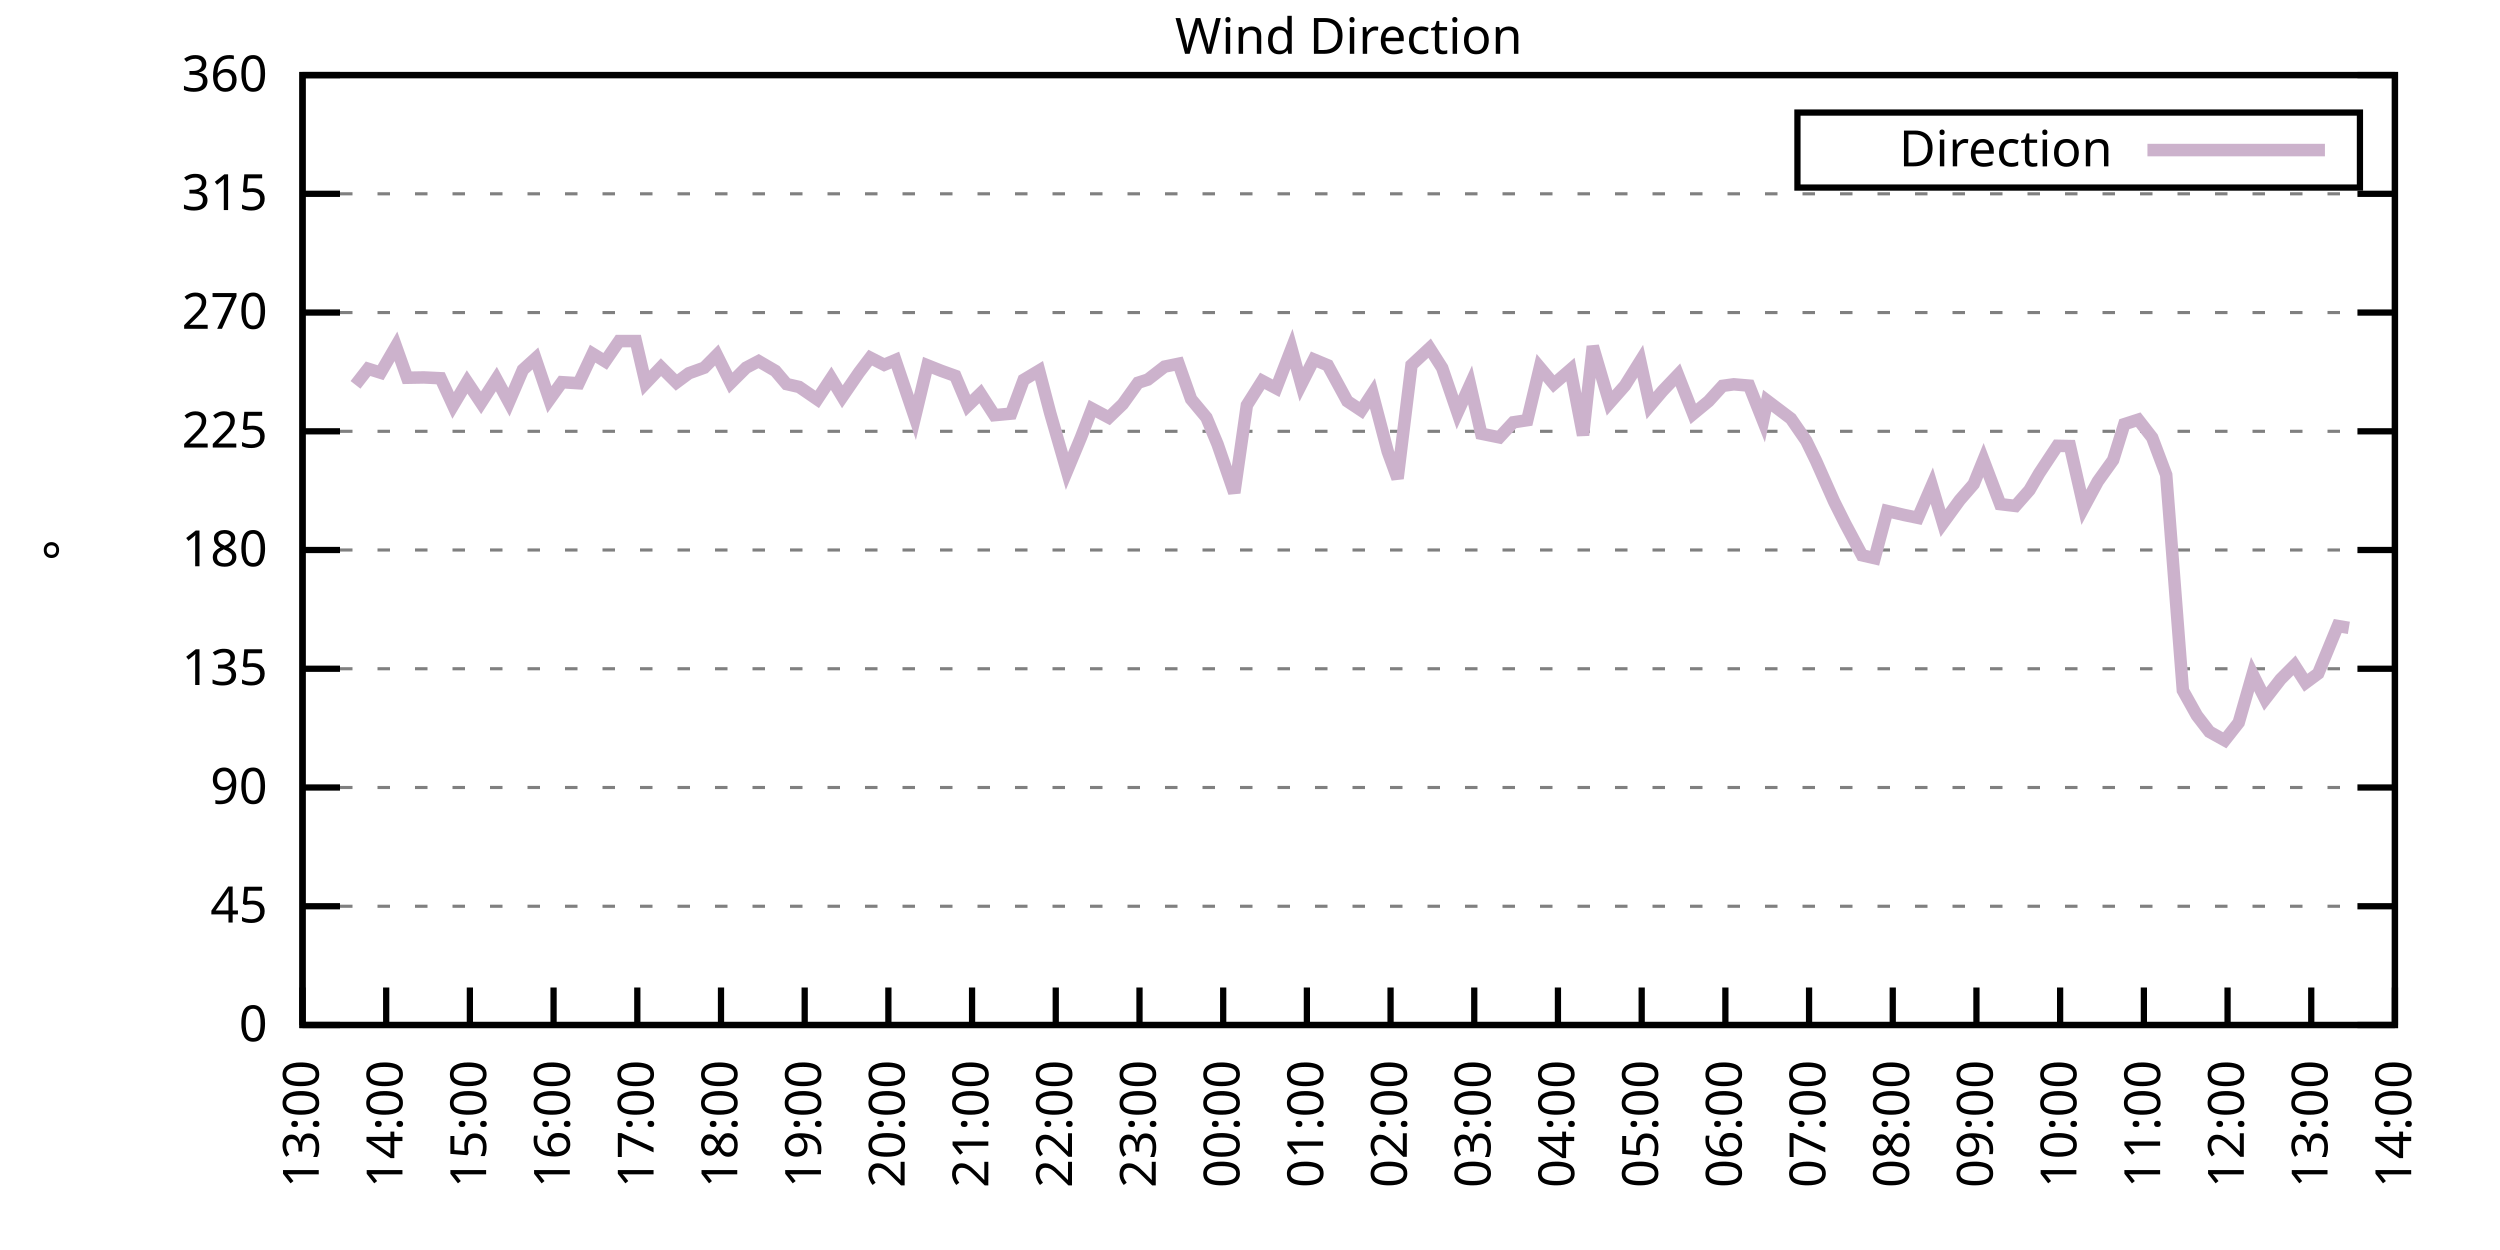
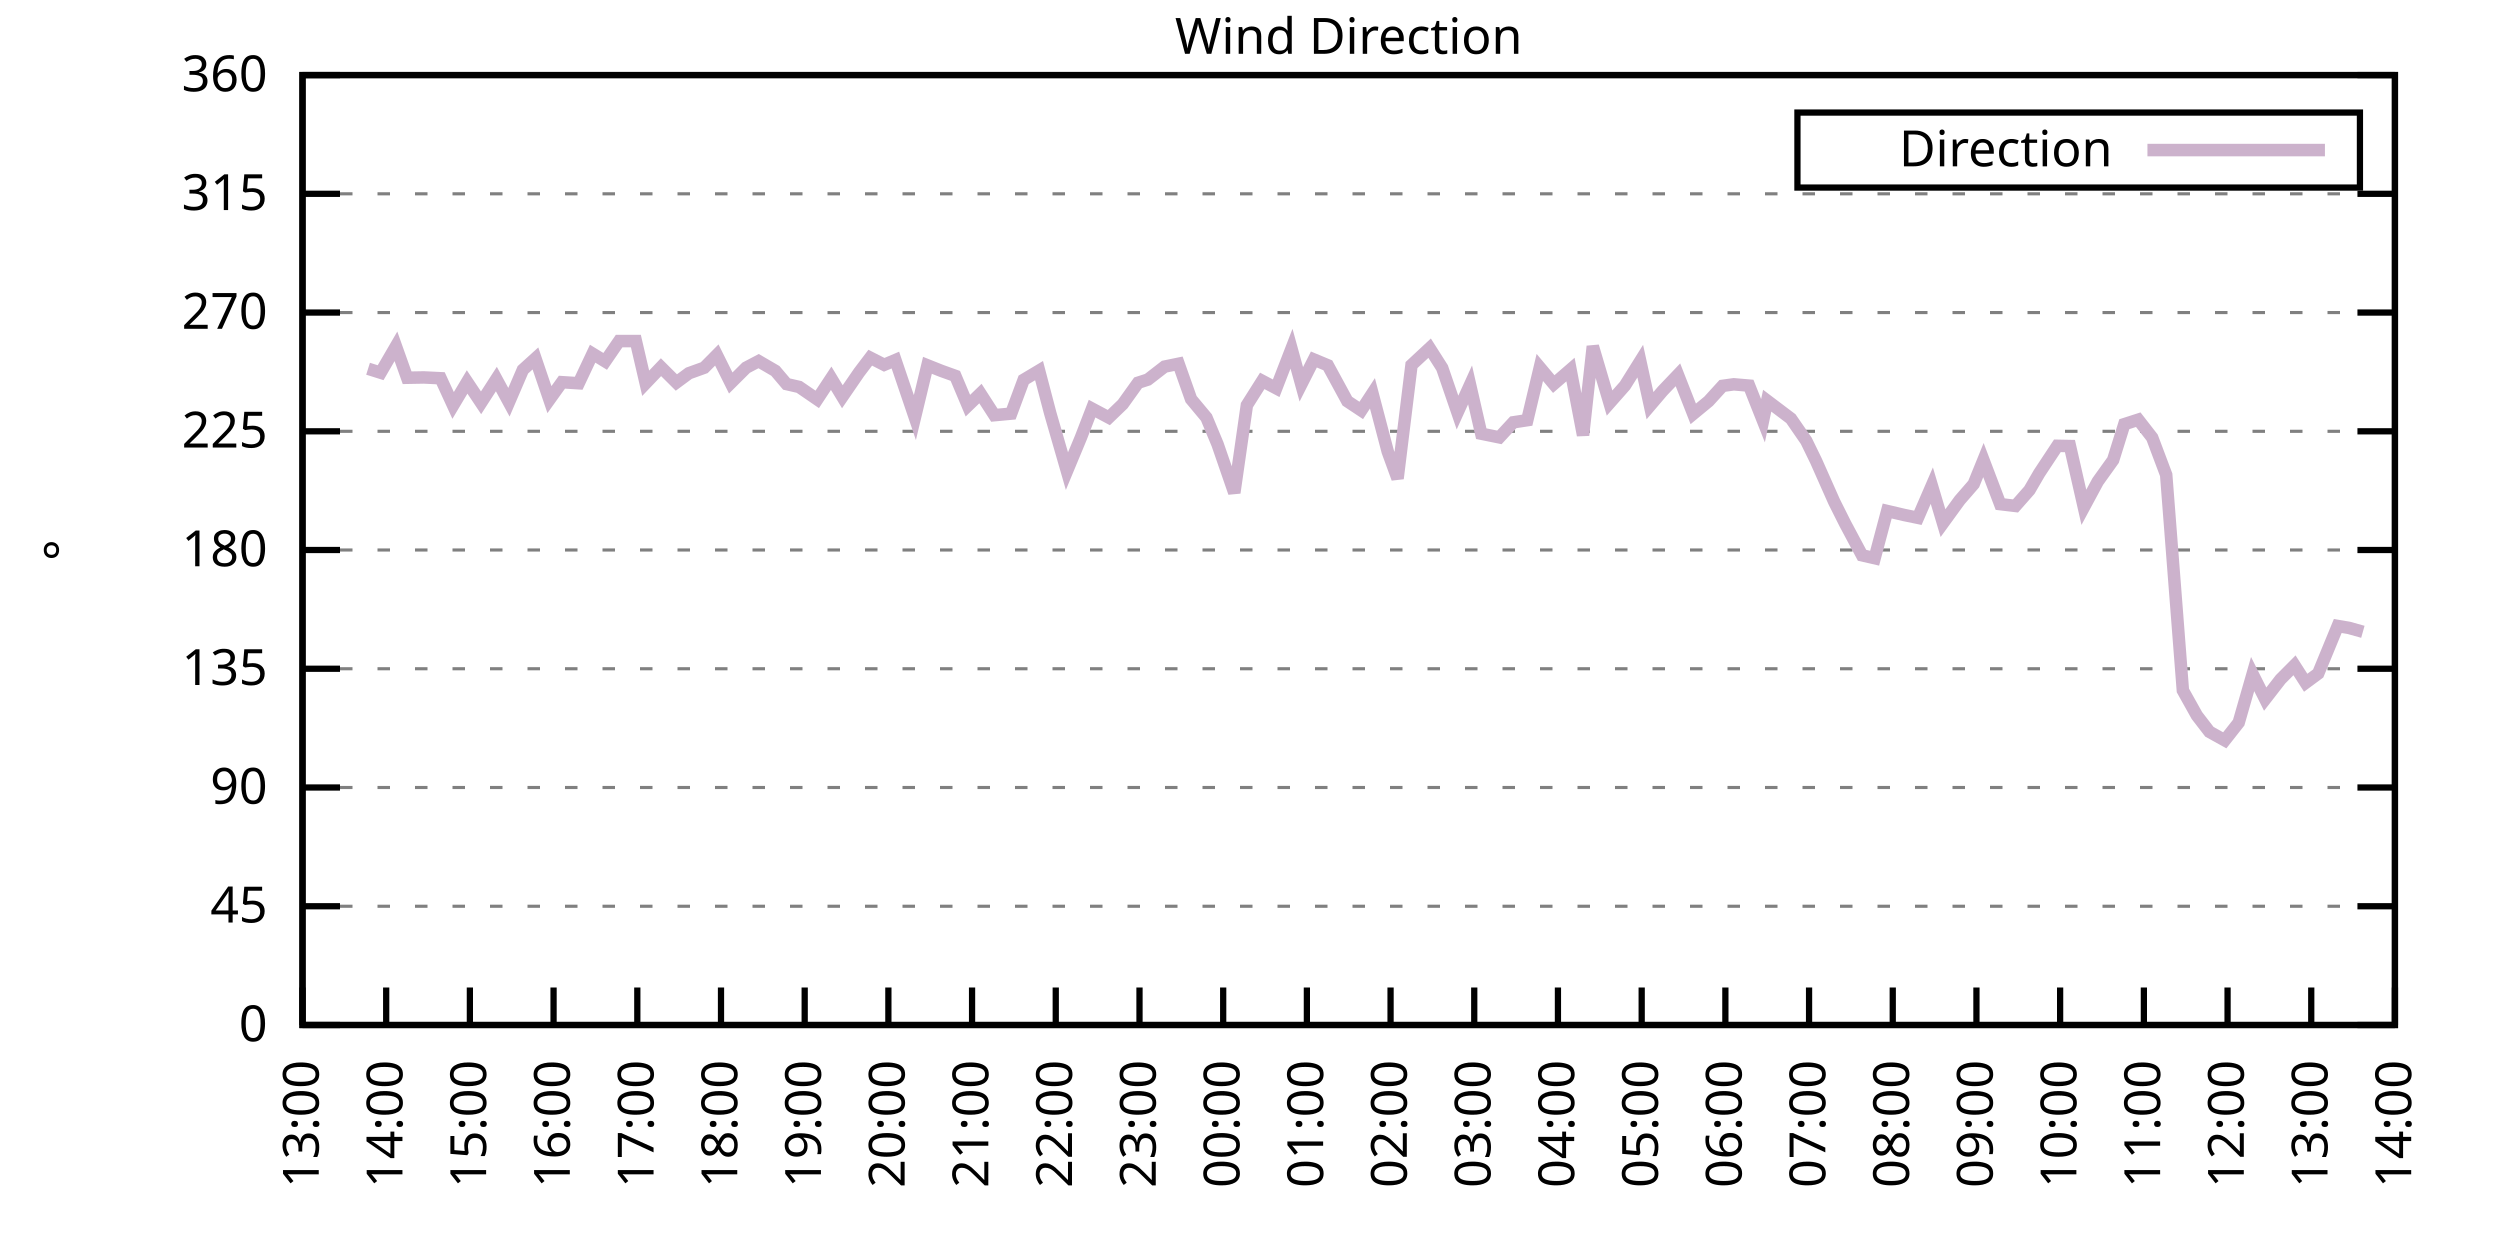
<svg xmlns="http://www.w3.org/2000/svg" xmlns:xlink="http://www.w3.org/1999/xlink" width="400" height="200" viewBox="0 0 400 200">
  <g id="gnuplot_canvas">
    <rect x="0" y="0" width="400" height="200" fill="none" />
    <defs>
      <circle id="gpDot" r="0.5" stroke-width="0.5" stroke="currentColor" />
      <path id="gpPt0" stroke-width="0.333" stroke="currentColor" d="M-1,0 h2 M0,-1 v2" />
      <path id="gpPt1" stroke-width="0.333" stroke="currentColor" d="M-1,-1 L1,1 M1,-1 L-1,1" />
      <path id="gpPt2" stroke-width="0.333" stroke="currentColor" d="M-1,0 L1,0 M0,-1 L0,1 M-1,-1 L1,1 M-1,1 L1,-1" />
      <rect id="gpPt3" stroke-width="0.333" stroke="currentColor" x="-1" y="-1" width="2" height="2" />
      <rect id="gpPt4" stroke-width="0.333" stroke="currentColor" fill="currentColor" x="-1" y="-1" width="2" height="2" />
      <circle id="gpPt5" stroke-width="0.333" stroke="currentColor" cx="0" cy="0" r="1" />
      <use xlink:href="#gpPt5" id="gpPt6" fill="currentColor" stroke="none" />
      <path id="gpPt7" stroke-width="0.333" stroke="currentColor" d="M0,-1.33 L-1.33,0.67 L1.33,0.67 z" />
      <use xlink:href="#gpPt7" id="gpPt8" fill="currentColor" stroke="none" />
      <use xlink:href="#gpPt7" id="gpPt9" stroke="currentColor" transform="rotate(180)" />
      <use xlink:href="#gpPt9" id="gpPt10" fill="currentColor" stroke="none" />
      <use xlink:href="#gpPt3" id="gpPt11" stroke="currentColor" transform="rotate(45)" />
      <use xlink:href="#gpPt11" id="gpPt12" fill="currentColor" stroke="none" />
      <path id="gpPt13" stroke-width="0.333" stroke="currentColor" d="M0,1.330 L1.265,0.411 L0.782,-1.067 L-0.782,-1.076 L-1.265,0.411 z" />
      <use xlink:href="#gpPt13" id="gpPt14" fill="currentColor" stroke="none" />
      <filter id="textbox" filterUnits="objectBoundingBox" x="0" y="0" height="1" width="1">
        <feFlood flood-color="white" flood-opacity="1" result="bgnd" />
        <feComposite in="SourceGraphic" in2="bgnd" operator="atop" />
      </filter>
      <filter id="greybox" filterUnits="objectBoundingBox" x="0" y="0" height="1" width="1">
        <feFlood flood-color="lightgrey" flood-opacity="1" result="grey" />
        <feComposite in="SourceGraphic" in2="grey" operator="atop" />
      </filter>
    </defs>
    <g fill="none" color="white" stroke="currentColor" stroke-width="1.00" stroke-linecap="butt" stroke-linejoin="miter">
</g>
    <g fill="none" color="black" stroke="currentColor" stroke-width="1.00" stroke-linecap="butt" stroke-linejoin="miter">
      <g stroke="none" shape-rendering="crispEdges">
        <polygon fill="rgb(255, 255, 255)" points="48.40,164.00 383.18,164.00 383.18,12.02 48.40,12.02 " />
      </g>
    </g>
    <g fill="none" color="black" stroke="currentColor" stroke-width="1.00" stroke-linecap="butt" stroke-linejoin="miter">
</g>
    <g fill="none" color="black" stroke="black" stroke-width="0.50" stroke-linecap="butt" stroke-linejoin="miter">
</g>
    <g fill="none" color="gray" stroke="currentColor" stroke-width="0.50" stroke-linecap="butt" stroke-linejoin="miter">
      <path stroke="gray" stroke-dasharray="2,4" class="gridline" d="M48.40,164.00 L383.19,164.00  " />
    </g>
    <g fill="none" color="gray" stroke="gray" stroke-width="1.00" stroke-linecap="butt" stroke-linejoin="miter">
</g>
    <g fill="none" color="black" stroke="currentColor" stroke-width="1.00" stroke-linecap="butt" stroke-linejoin="miter">
      <path stroke="black" d="M48.40,164.00 L54.40,164.00 M383.19,164.00 L377.19,164.00  " />
      <g transform="translate(42.80,166.60)" stroke="none" fill="black" font-family="Sans" font-size="8.00" text-anchor="end">
        <text>
          <tspan font-family="Sans"> 0</tspan>
        </text>
      </g>
    </g>
    <g fill="none" color="black" stroke="currentColor" stroke-width="1.00" stroke-linecap="butt" stroke-linejoin="miter">
</g>
    <g fill="none" color="black" stroke="black" stroke-width="0.50" stroke-linecap="butt" stroke-linejoin="miter">
</g>
    <g fill="none" color="gray" stroke="currentColor" stroke-width="0.50" stroke-linecap="butt" stroke-linejoin="miter">
      <path stroke="gray" stroke-dasharray="2,4" class="gridline" d="M48.40,145.00 L383.19,145.00  " />
    </g>
    <g fill="none" color="gray" stroke="gray" stroke-width="1.00" stroke-linecap="butt" stroke-linejoin="miter">
</g>
    <g fill="none" color="black" stroke="currentColor" stroke-width="1.00" stroke-linecap="butt" stroke-linejoin="miter">
      <path stroke="black" d="M48.40,145.00 L54.40,145.00 M383.19,145.00 L377.19,145.00  " />
      <g transform="translate(42.80,147.60)" stroke="none" fill="black" font-family="Sans" font-size="8.00" text-anchor="end">
        <text>
          <tspan font-family="Sans"> 45</tspan>
        </text>
      </g>
    </g>
    <g fill="none" color="black" stroke="currentColor" stroke-width="1.00" stroke-linecap="butt" stroke-linejoin="miter">
</g>
    <g fill="none" color="black" stroke="black" stroke-width="0.50" stroke-linecap="butt" stroke-linejoin="miter">
</g>
    <g fill="none" color="gray" stroke="currentColor" stroke-width="0.50" stroke-linecap="butt" stroke-linejoin="miter">
      <path stroke="gray" stroke-dasharray="2,4" class="gridline" d="M48.40,126.00 L383.19,126.00  " />
    </g>
    <g fill="none" color="gray" stroke="gray" stroke-width="1.00" stroke-linecap="butt" stroke-linejoin="miter">
</g>
    <g fill="none" color="black" stroke="currentColor" stroke-width="1.00" stroke-linecap="butt" stroke-linejoin="miter">
      <path stroke="black" d="M48.40,126.00 L54.40,126.00 M383.19,126.00 L377.19,126.00  " />
      <g transform="translate(42.80,128.60)" stroke="none" fill="black" font-family="Sans" font-size="8.00" text-anchor="end">
        <text>
          <tspan font-family="Sans"> 90</tspan>
        </text>
      </g>
    </g>
    <g fill="none" color="black" stroke="currentColor" stroke-width="1.00" stroke-linecap="butt" stroke-linejoin="miter">
</g>
    <g fill="none" color="black" stroke="black" stroke-width="0.50" stroke-linecap="butt" stroke-linejoin="miter">
</g>
    <g fill="none" color="gray" stroke="currentColor" stroke-width="0.50" stroke-linecap="butt" stroke-linejoin="miter">
      <path stroke="gray" stroke-dasharray="2,4" class="gridline" d="M48.40,107.00 L383.19,107.00  " />
    </g>
    <g fill="none" color="gray" stroke="gray" stroke-width="1.00" stroke-linecap="butt" stroke-linejoin="miter">
</g>
    <g fill="none" color="black" stroke="currentColor" stroke-width="1.00" stroke-linecap="butt" stroke-linejoin="miter">
      <path stroke="black" d="M48.40,107.00 L54.40,107.00 M383.19,107.00 L377.19,107.00  " />
      <g transform="translate(42.80,109.60)" stroke="none" fill="black" font-family="Sans" font-size="8.00" text-anchor="end">
        <text>
          <tspan font-family="Sans"> 135</tspan>
        </text>
      </g>
    </g>
    <g fill="none" color="black" stroke="currentColor" stroke-width="1.00" stroke-linecap="butt" stroke-linejoin="miter">
</g>
    <g fill="none" color="black" stroke="black" stroke-width="0.50" stroke-linecap="butt" stroke-linejoin="miter">
</g>
    <g fill="none" color="gray" stroke="currentColor" stroke-width="0.50" stroke-linecap="butt" stroke-linejoin="miter">
      <path stroke="gray" stroke-dasharray="2,4" class="gridline" d="M48.40,88.00 L383.19,88.00  " />
    </g>
    <g fill="none" color="gray" stroke="gray" stroke-width="1.00" stroke-linecap="butt" stroke-linejoin="miter">
</g>
    <g fill="none" color="black" stroke="currentColor" stroke-width="1.00" stroke-linecap="butt" stroke-linejoin="miter">
      <path stroke="black" d="M48.40,88.00 L54.40,88.00 M383.19,88.00 L377.19,88.00  " />
      <g transform="translate(42.80,90.60)" stroke="none" fill="black" font-family="Sans" font-size="8.00" text-anchor="end">
        <text>
          <tspan font-family="Sans"> 180</tspan>
        </text>
      </g>
    </g>
    <g fill="none" color="black" stroke="currentColor" stroke-width="1.00" stroke-linecap="butt" stroke-linejoin="miter">
</g>
    <g fill="none" color="black" stroke="black" stroke-width="0.50" stroke-linecap="butt" stroke-linejoin="miter">
</g>
    <g fill="none" color="gray" stroke="currentColor" stroke-width="0.50" stroke-linecap="butt" stroke-linejoin="miter">
      <path stroke="gray" stroke-dasharray="2,4" class="gridline" d="M48.40,69.01 L383.19,69.01  " />
    </g>
    <g fill="none" color="gray" stroke="gray" stroke-width="1.00" stroke-linecap="butt" stroke-linejoin="miter">
</g>
    <g fill="none" color="black" stroke="currentColor" stroke-width="1.00" stroke-linecap="butt" stroke-linejoin="miter">
      <path stroke="black" d="M48.40,69.01 L54.40,69.01 M383.19,69.01 L377.19,69.01  " />
      <g transform="translate(42.80,71.61)" stroke="none" fill="black" font-family="Sans" font-size="8.00" text-anchor="end">
        <text>
          <tspan font-family="Sans"> 225</tspan>
        </text>
      </g>
    </g>
    <g fill="none" color="black" stroke="currentColor" stroke-width="1.00" stroke-linecap="butt" stroke-linejoin="miter">
</g>
    <g fill="none" color="black" stroke="black" stroke-width="0.50" stroke-linecap="butt" stroke-linejoin="miter">
</g>
    <g fill="none" color="gray" stroke="currentColor" stroke-width="0.50" stroke-linecap="butt" stroke-linejoin="miter">
      <path stroke="gray" stroke-dasharray="2,4" class="gridline" d="M48.40,50.01 L383.19,50.01  " />
    </g>
    <g fill="none" color="gray" stroke="gray" stroke-width="1.00" stroke-linecap="butt" stroke-linejoin="miter">
</g>
    <g fill="none" color="black" stroke="currentColor" stroke-width="1.00" stroke-linecap="butt" stroke-linejoin="miter">
      <path stroke="black" d="M48.40,50.01 L54.40,50.01 M383.19,50.01 L377.19,50.01  " />
      <g transform="translate(42.80,52.61)" stroke="none" fill="black" font-family="Sans" font-size="8.00" text-anchor="end">
        <text>
          <tspan font-family="Sans"> 270</tspan>
        </text>
      </g>
    </g>
    <g fill="none" color="black" stroke="currentColor" stroke-width="1.00" stroke-linecap="butt" stroke-linejoin="miter">
</g>
    <g fill="none" color="black" stroke="black" stroke-width="0.50" stroke-linecap="butt" stroke-linejoin="miter">
</g>
    <g fill="none" color="gray" stroke="currentColor" stroke-width="0.50" stroke-linecap="butt" stroke-linejoin="miter">
      <path stroke="gray" stroke-dasharray="2,4" class="gridline" d="M48.40,31.01 L383.19,31.01  " />
    </g>
    <g fill="none" color="gray" stroke="gray" stroke-width="1.00" stroke-linecap="butt" stroke-linejoin="miter">
</g>
    <g fill="none" color="black" stroke="currentColor" stroke-width="1.00" stroke-linecap="butt" stroke-linejoin="miter">
      <path stroke="black" d="M48.40,31.01 L54.40,31.01 M383.19,31.01 L377.19,31.01  " />
      <g transform="translate(42.80,33.61)" stroke="none" fill="black" font-family="Sans" font-size="8.00" text-anchor="end">
        <text>
          <tspan font-family="Sans"> 315</tspan>
        </text>
      </g>
    </g>
    <g fill="none" color="black" stroke="currentColor" stroke-width="1.00" stroke-linecap="butt" stroke-linejoin="miter">
</g>
    <g fill="none" color="black" stroke="black" stroke-width="0.50" stroke-linecap="butt" stroke-linejoin="miter">
</g>
    <g fill="none" color="gray" stroke="currentColor" stroke-width="0.50" stroke-linecap="butt" stroke-linejoin="miter">
      <path stroke="gray" stroke-dasharray="2,4" class="gridline" d="M48.40,12.01 L383.19,12.01  " />
    </g>
    <g fill="none" color="gray" stroke="gray" stroke-width="1.00" stroke-linecap="butt" stroke-linejoin="miter">
</g>
    <g fill="none" color="black" stroke="currentColor" stroke-width="1.00" stroke-linecap="butt" stroke-linejoin="miter">
      <path stroke="black" d="M48.40,12.01 L54.40,12.01 M383.19,12.01 L377.19,12.01  " />
      <g transform="translate(42.80,14.61)" stroke="none" fill="black" font-family="Sans" font-size="8.00" text-anchor="end">
        <text>
          <tspan font-family="Sans"> 360</tspan>
        </text>
      </g>
    </g>
    <g fill="none" color="black" stroke="currentColor" stroke-width="1.00" stroke-linecap="butt" stroke-linejoin="miter">
      <path stroke="black" d="M48.40,164.00 L48.40,158.00  " />
      <g transform="translate(51.00,169.60) rotate(270.00)" stroke="none" fill="black" font-family="Sans" font-size="8.00" text-anchor="end">
        <text>
          <tspan font-family="Sans">13:00</tspan>
        </text>
      </g>
    </g>
    <g fill="none" color="black" stroke="currentColor" stroke-width="1.00" stroke-linecap="butt" stroke-linejoin="miter">
      <path stroke="black" d="M61.79,164.00 L61.79,158.00  " />
      <g transform="translate(64.39,169.60) rotate(270.00)" stroke="none" fill="black" font-family="Sans" font-size="8.00" text-anchor="end">
        <text>
          <tspan font-family="Sans">14:00</tspan>
        </text>
      </g>
    </g>
    <g fill="none" color="black" stroke="currentColor" stroke-width="1.00" stroke-linecap="butt" stroke-linejoin="miter">
      <path stroke="black" d="M75.18,164.00 L75.18,158.00  " />
      <g transform="translate(77.78,169.60) rotate(270.00)" stroke="none" fill="black" font-family="Sans" font-size="8.00" text-anchor="end">
        <text>
          <tspan font-family="Sans">15:00</tspan>
        </text>
      </g>
    </g>
    <g fill="none" color="black" stroke="currentColor" stroke-width="1.00" stroke-linecap="butt" stroke-linejoin="miter">
      <path stroke="black" d="M88.57,164.00 L88.57,158.00  " />
      <g transform="translate(91.17,169.60) rotate(270.00)" stroke="none" fill="black" font-family="Sans" font-size="8.00" text-anchor="end">
        <text>
          <tspan font-family="Sans">16:00</tspan>
        </text>
      </g>
    </g>
    <g fill="none" color="black" stroke="currentColor" stroke-width="1.00" stroke-linecap="butt" stroke-linejoin="miter">
      <path stroke="black" d="M101.97,164.00 L101.97,158.00  " />
      <g transform="translate(104.57,169.60) rotate(270.00)" stroke="none" fill="black" font-family="Sans" font-size="8.00" text-anchor="end">
        <text>
          <tspan font-family="Sans">17:00</tspan>
        </text>
      </g>
    </g>
    <g fill="none" color="black" stroke="currentColor" stroke-width="1.00" stroke-linecap="butt" stroke-linejoin="miter">
      <path stroke="black" d="M115.36,164.00 L115.36,158.00  " />
      <g transform="translate(117.96,169.60) rotate(270.00)" stroke="none" fill="black" font-family="Sans" font-size="8.00" text-anchor="end">
        <text>
          <tspan font-family="Sans">18:00</tspan>
        </text>
      </g>
    </g>
    <g fill="none" color="black" stroke="currentColor" stroke-width="1.00" stroke-linecap="butt" stroke-linejoin="miter">
      <path stroke="black" d="M128.75,164.00 L128.75,158.00  " />
      <g transform="translate(131.35,169.60) rotate(270.00)" stroke="none" fill="black" font-family="Sans" font-size="8.00" text-anchor="end">
        <text>
          <tspan font-family="Sans">19:00</tspan>
        </text>
      </g>
    </g>
    <g fill="none" color="black" stroke="currentColor" stroke-width="1.00" stroke-linecap="butt" stroke-linejoin="miter">
      <path stroke="black" d="M142.14,164.00 L142.14,158.00  " />
      <g transform="translate(144.74,169.60) rotate(270.00)" stroke="none" fill="black" font-family="Sans" font-size="8.00" text-anchor="end">
        <text>
          <tspan font-family="Sans">20:00</tspan>
        </text>
      </g>
    </g>
    <g fill="none" color="black" stroke="currentColor" stroke-width="1.00" stroke-linecap="butt" stroke-linejoin="miter">
      <path stroke="black" d="M155.53,164.00 L155.53,158.00  " />
      <g transform="translate(158.13,169.60) rotate(270.00)" stroke="none" fill="black" font-family="Sans" font-size="8.00" text-anchor="end">
        <text>
          <tspan font-family="Sans">21:00</tspan>
        </text>
      </g>
    </g>
    <g fill="none" color="black" stroke="currentColor" stroke-width="1.00" stroke-linecap="butt" stroke-linejoin="miter">
      <path stroke="black" d="M168.92,164.00 L168.92,158.00  " />
      <g transform="translate(171.52,169.60) rotate(270.00)" stroke="none" fill="black" font-family="Sans" font-size="8.00" text-anchor="end">
        <text>
          <tspan font-family="Sans">22:00</tspan>
        </text>
      </g>
    </g>
    <g fill="none" color="black" stroke="currentColor" stroke-width="1.00" stroke-linecap="butt" stroke-linejoin="miter">
      <path stroke="black" d="M182.32,164.00 L182.32,158.00  " />
      <g transform="translate(184.92,169.60) rotate(270.00)" stroke="none" fill="black" font-family="Sans" font-size="8.00" text-anchor="end">
        <text>
          <tspan font-family="Sans">23:00</tspan>
        </text>
      </g>
    </g>
    <g fill="none" color="black" stroke="currentColor" stroke-width="1.00" stroke-linecap="butt" stroke-linejoin="miter">
      <path stroke="black" d="M195.71,164.00 L195.71,158.00  " />
      <g transform="translate(198.31,169.60) rotate(270.00)" stroke="none" fill="black" font-family="Sans" font-size="8.00" text-anchor="end">
        <text>
          <tspan font-family="Sans">00:00</tspan>
        </text>
      </g>
    </g>
    <g fill="none" color="black" stroke="currentColor" stroke-width="1.00" stroke-linecap="butt" stroke-linejoin="miter">
      <path stroke="black" d="M209.10,164.00 L209.10,158.00  " />
      <g transform="translate(211.70,169.60) rotate(270.00)" stroke="none" fill="black" font-family="Sans" font-size="8.00" text-anchor="end">
        <text>
          <tspan font-family="Sans">01:00</tspan>
        </text>
      </g>
    </g>
    <g fill="none" color="black" stroke="currentColor" stroke-width="1.00" stroke-linecap="butt" stroke-linejoin="miter">
      <path stroke="black" d="M222.49,164.00 L222.49,158.00  " />
      <g transform="translate(225.09,169.60) rotate(270.00)" stroke="none" fill="black" font-family="Sans" font-size="8.00" text-anchor="end">
        <text>
          <tspan font-family="Sans">02:00</tspan>
        </text>
      </g>
    </g>
    <g fill="none" color="black" stroke="currentColor" stroke-width="1.00" stroke-linecap="butt" stroke-linejoin="miter">
      <path stroke="black" d="M235.88,164.00 L235.88,158.00  " />
      <g transform="translate(238.48,169.60) rotate(270.00)" stroke="none" fill="black" font-family="Sans" font-size="8.00" text-anchor="end">
        <text>
          <tspan font-family="Sans">03:00</tspan>
        </text>
      </g>
    </g>
    <g fill="none" color="black" stroke="currentColor" stroke-width="1.00" stroke-linecap="butt" stroke-linejoin="miter">
      <path stroke="black" d="M249.27,164.00 L249.27,158.00  " />
      <g transform="translate(251.87,169.60) rotate(270.00)" stroke="none" fill="black" font-family="Sans" font-size="8.00" text-anchor="end">
        <text>
          <tspan font-family="Sans">04:00</tspan>
        </text>
      </g>
    </g>
    <g fill="none" color="black" stroke="currentColor" stroke-width="1.00" stroke-linecap="butt" stroke-linejoin="miter">
      <path stroke="black" d="M262.67,164.00 L262.67,158.00  " />
      <g transform="translate(265.27,169.60) rotate(270.00)" stroke="none" fill="black" font-family="Sans" font-size="8.00" text-anchor="end">
        <text>
          <tspan font-family="Sans">05:00</tspan>
        </text>
      </g>
    </g>
    <g fill="none" color="black" stroke="currentColor" stroke-width="1.00" stroke-linecap="butt" stroke-linejoin="miter">
      <path stroke="black" d="M276.06,164.00 L276.06,158.00  " />
      <g transform="translate(278.66,169.60) rotate(270.00)" stroke="none" fill="black" font-family="Sans" font-size="8.00" text-anchor="end">
        <text>
          <tspan font-family="Sans">06:00</tspan>
        </text>
      </g>
    </g>
    <g fill="none" color="black" stroke="currentColor" stroke-width="1.00" stroke-linecap="butt" stroke-linejoin="miter">
      <path stroke="black" d="M289.45,164.00 L289.45,158.00  " />
      <g transform="translate(292.05,169.60) rotate(270.00)" stroke="none" fill="black" font-family="Sans" font-size="8.00" text-anchor="end">
        <text>
          <tspan font-family="Sans">07:00</tspan>
        </text>
      </g>
    </g>
    <g fill="none" color="black" stroke="currentColor" stroke-width="1.00" stroke-linecap="butt" stroke-linejoin="miter">
      <path stroke="black" d="M302.84,164.00 L302.84,158.00  " />
      <g transform="translate(305.44,169.60) rotate(270.00)" stroke="none" fill="black" font-family="Sans" font-size="8.00" text-anchor="end">
        <text>
          <tspan font-family="Sans">08:00</tspan>
        </text>
      </g>
    </g>
    <g fill="none" color="black" stroke="currentColor" stroke-width="1.00" stroke-linecap="butt" stroke-linejoin="miter">
      <path stroke="black" d="M316.23,164.00 L316.23,158.00  " />
      <g transform="translate(318.83,169.60) rotate(270.00)" stroke="none" fill="black" font-family="Sans" font-size="8.00" text-anchor="end">
        <text>
          <tspan font-family="Sans">09:00</tspan>
        </text>
      </g>
    </g>
    <g fill="none" color="black" stroke="currentColor" stroke-width="1.00" stroke-linecap="butt" stroke-linejoin="miter">
      <path stroke="black" d="M329.62,164.00 L329.62,158.00  " />
      <g transform="translate(332.22,169.60) rotate(270.00)" stroke="none" fill="black" font-family="Sans" font-size="8.00" text-anchor="end">
        <text>
          <tspan font-family="Sans">10:00</tspan>
        </text>
      </g>
    </g>
    <g fill="none" color="black" stroke="currentColor" stroke-width="1.00" stroke-linecap="butt" stroke-linejoin="miter">
      <path stroke="black" d="M343.02,164.00 L343.02,158.00  " />
      <g transform="translate(345.62,169.60) rotate(270.00)" stroke="none" fill="black" font-family="Sans" font-size="8.00" text-anchor="end">
        <text>
          <tspan font-family="Sans">11:00</tspan>
        </text>
      </g>
    </g>
    <g fill="none" color="black" stroke="currentColor" stroke-width="1.00" stroke-linecap="butt" stroke-linejoin="miter">
      <path stroke="black" d="M356.41,164.00 L356.41,158.00  " />
      <g transform="translate(359.01,169.60) rotate(270.00)" stroke="none" fill="black" font-family="Sans" font-size="8.00" text-anchor="end">
        <text>
          <tspan font-family="Sans">12:00</tspan>
        </text>
      </g>
    </g>
    <g fill="none" color="black" stroke="currentColor" stroke-width="1.00" stroke-linecap="butt" stroke-linejoin="miter">
      <path stroke="black" d="M369.80,164.00 L369.80,158.00  " />
      <g transform="translate(372.40,169.60) rotate(270.00)" stroke="none" fill="black" font-family="Sans" font-size="8.00" text-anchor="end">
        <text>
          <tspan font-family="Sans">13:00</tspan>
        </text>
      </g>
    </g>
    <g fill="none" color="black" stroke="currentColor" stroke-width="1.00" stroke-linecap="butt" stroke-linejoin="miter">
      <path stroke="black" d="M383.19,164.00 L383.19,158.00  " />
      <g transform="translate(385.79,169.60) rotate(270.00)" stroke="none" fill="black" font-family="Sans" font-size="8.00" text-anchor="end">
        <text>
          <tspan font-family="Sans">14:00</tspan>
        </text>
      </g>
    </g>
    <g fill="none" color="black" stroke="currentColor" stroke-width="1.00" stroke-linecap="butt" stroke-linejoin="miter">
</g>
    <g fill="none" color="black" stroke="currentColor" stroke-width="1.00" stroke-linecap="butt" stroke-linejoin="miter">
      <path stroke="black" d="M48.40,12.01 L48.40,164.00 L383.19,164.00 L383.19,12.01 L48.40,12.01 Z  " />
    </g>
    <g fill="none" color="black" stroke="currentColor" stroke-width="1.00" stroke-linecap="butt" stroke-linejoin="miter">
</g>
    <g fill="none" color="black" stroke="currentColor" stroke-width="1.00" stroke-linecap="butt" stroke-linejoin="miter">
      <path stroke="black" d="M287.59,30.01 L287.59,18.01 L377.59,18.01 L377.59,30.01 L287.59,30.01 Z  " />
    </g>
    <g id="Wind_direction_plot_1">
      <g fill="none" color="white" stroke="black" stroke-width="2.00" stroke-linecap="butt" stroke-linejoin="miter">
</g>
      <g fill="none" color="black" stroke="currentColor" stroke-width="2.00" stroke-linecap="butt" stroke-linejoin="miter">
        <g transform="translate(337.99,26.61)" stroke="none" fill="black" font-family="Sans" font-size="8.00" text-anchor="end">
          <text>
            <tspan font-family="Sans">Direction</tspan>
          </text>
        </g>
      </g>
      <g fill="none" color="black" stroke="currentColor" stroke-width="2.00" stroke-linecap="butt" stroke-linejoin="miter">
-         <path stroke="rgb(204, 178, 204)" d="M343.59,24.01 L371.99,24.01 M56.88,61.58 L58.89,59.00 L60.90,59.63 L63.35,55.41 L65.14,60.44 L67.82,60.39   L70.50,60.52 L72.50,64.87 L74.74,61.11 L76.97,64.45 L79.42,60.65 L81.43,64.36 L83.66,59.17 L85.67,57.35   L87.91,63.94 L89.91,61.15 L92.59,61.32 L94.82,56.59 L96.83,57.82 L99.06,54.57 L101.74,54.57 L103.31,61.32   L105.76,58.75 L108.22,61.20 L110.22,59.72 L112.68,58.83 L114.69,56.80 L116.92,61.28 L119.38,58.83 L121.38,57.78   L124.06,59.34 L125.85,61.45 L127.86,61.91 L130.76,63.90 L132.99,60.52 L134.78,63.48 L137.45,59.59 L139.24,57.23   L141.47,58.37 L143.26,57.61 L146.38,66.81 L148.39,58.45 L150.62,59.34 L152.85,60.14 L154.86,64.91 L156.87,62.97   L159.10,66.43 L161.78,66.18 L163.79,60.77 L166.25,59.30 L168.03,66.09 L170.71,75.38 L172.94,70.02 L174.73,65.38   L177.41,66.81 L179.64,64.66 L182.09,61.24 L183.66,60.73 L186.33,58.66 L188.57,58.20 L190.57,63.86 L193.03,66.81   L194.81,71.08 L197.49,78.84 L199.50,64.83 L201.96,60.94 L204.19,62.12 L206.64,55.79 L208.21,61.49 L210.22,57.52   L212.45,58.45 L215.57,64.19 L217.80,65.67 L219.59,62.93 L222.04,72.26 L223.61,76.56 L225.84,58.41 L228.74,55.71   L230.75,58.87 L233.20,66.01 L235.21,61.58 L237.00,69.39 L239.90,69.98 L242.13,67.57 L244.36,67.23 L246.37,58.79   L248.60,61.45 L251.28,59.13 L253.29,69.64 L254.85,55.41 L257.53,64.49 L259.99,61.70 L262.44,57.78 L264.00,64.91   L266.01,62.55 L268.47,59.97 L270.92,66.22 L273.38,64.19 L275.61,61.74 L277.40,61.49 L279.85,61.70 L282.08,67.32   L282.75,64.11 L286.55,66.98 L289.00,70.53 L290.56,73.73 L293.47,80.28 L295.25,83.83 L297.93,88.85 L299.94,89.31   L301.95,81.76 L304.63,82.39 L306.86,82.85 L309.09,77.70 L310.88,83.70 L313.55,80.03 L315.79,77.45 L317.35,73.61   L320.03,80.66 L322.48,80.95 L324.71,78.42 L326.28,75.72 L329.18,71.33 L331.19,71.37 L333.42,81.17 L335.65,77.03   L338.10,73.61 L339.89,67.87 L342.12,67.15 L344.35,70.02 L346.59,75.97 L349.26,110.47 L351.50,114.48 L353.51,117.09   L355.96,118.45 L358.19,115.62 L360.42,107.85 L362.43,111.86 L364.89,108.69 L367.12,106.45 L368.91,109.24 L370.91,107.76   L374.04,100.16 L375.82,100.46  " />
+         <path stroke="rgb(204, 178, 204)" d="M343.59,24.01 L371.99,24.01 M58.89,59.00 L60.90,59.63 L63.35,55.41 L65.14,60.44 L67.82,60.39 L70.50,60.52   L72.50,64.87 L74.74,61.11 L76.97,64.45 L79.42,60.65 L81.43,64.36 L83.66,59.17 L85.67,57.35 L87.91,63.94   L89.91,61.15 L92.59,61.32 L94.82,56.59 L96.83,57.82 L99.06,54.57 L101.74,54.57 L103.31,61.32 L105.76,58.75   L108.22,61.20 L110.22,59.72 L112.68,58.83 L114.69,56.80 L116.92,61.28 L119.38,58.83 L121.38,57.78 L124.06,59.34   L125.85,61.45 L127.86,61.91 L130.76,63.90 L132.99,60.52 L134.78,63.48 L137.45,59.59 L139.24,57.23 L141.47,58.37   L143.26,57.61 L146.38,66.81 L148.39,58.45 L150.62,59.34 L152.85,60.14 L154.86,64.91 L156.87,62.97 L159.10,66.43   L161.78,66.18 L163.79,60.77 L166.25,59.30 L168.03,66.09 L170.71,75.38 L172.94,70.02 L174.73,65.38 L177.41,66.81   L179.64,64.66 L182.09,61.24 L183.66,60.73 L186.33,58.66 L188.57,58.20 L190.57,63.86 L193.03,66.81 L194.81,71.08   L197.49,78.84 L199.50,64.83 L201.96,60.94 L204.19,62.12 L206.64,55.79 L208.21,61.49 L210.22,57.52 L212.45,58.45   L215.57,64.19 L217.80,65.67 L219.59,62.93 L222.04,72.26 L223.61,76.56 L225.84,58.41 L228.74,55.71 L230.75,58.87   L233.20,66.01 L235.21,61.58 L237.00,69.39 L239.90,69.98 L242.13,67.57 L244.36,67.23 L246.37,58.79 L248.60,61.45   L251.28,59.13 L253.29,69.64 L254.85,55.41 L257.53,64.49 L259.99,61.70 L262.44,57.78 L264.00,64.91 L266.01,62.55   L268.47,59.97 L270.92,66.22 L273.38,64.19 L275.61,61.74 L277.40,61.49 L279.85,61.70 L282.08,67.32 L282.75,64.11   L286.55,66.98 L289.00,70.53 L290.56,73.73 L293.47,80.28 L295.25,83.83 L297.93,88.85 L299.94,89.31 L301.95,81.76   L304.63,82.39 L306.86,82.85 L309.09,77.70 L310.88,83.70 L313.55,80.03 L315.79,77.45 L317.35,73.61 L320.03,80.66   L322.48,80.95 L324.71,78.42 L326.28,75.72 L329.18,71.33 L331.19,71.37 L333.42,81.17 L335.65,77.03 L338.10,73.61   L339.89,67.87 L342.12,67.15 L344.35,70.02 L346.59,75.97 L349.26,110.47 L351.50,114.48 L353.51,117.09 L355.96,118.45   L358.19,115.62 L360.42,107.85 L362.43,111.86 L364.89,108.69 L367.12,106.45 L368.91,109.24 L370.91,107.76 L374.04,100.16   L375.82,100.46 L378.06,101.09  " />
      </g>
    </g>
    <g fill="none" color="black" stroke="currentColor" stroke-width="2.00" stroke-linecap="butt" stroke-linejoin="miter">
</g>
    <g fill="none" color="black" stroke="black" stroke-width="1.00" stroke-linecap="butt" stroke-linejoin="miter">
</g>
    <g fill="none" color="black" stroke="currentColor" stroke-width="1.00" stroke-linecap="butt" stroke-linejoin="miter">
      <path stroke="black" d="M48.40,12.01 L48.40,164.00 L383.19,164.00 L383.19,12.01 L48.40,12.01 Z  " />
      <g transform="translate(12.80,88.01) rotate(270.00)" stroke="none" fill="black" font-family="Sans" font-size="8.00" text-anchor="middle">
        <text>
          <tspan font-family="Sans">°</tspan>
        </text>
      </g>
    </g>
    <g fill="none" color="black" stroke="currentColor" stroke-width="1.00" stroke-linecap="butt" stroke-linejoin="miter">
</g>
    <g fill="none" color="black" stroke="currentColor" stroke-width="1.00" stroke-linecap="butt" stroke-linejoin="miter">
      <g transform="translate(215.79,8.61)" stroke="none" fill="black" font-family="Sans" font-size="8.00" text-anchor="middle">
        <text>
          <tspan font-family="Sans">Wind Direction</tspan>
        </text>
      </g>
    </g>
    <g fill="none" color="black" stroke="currentColor" stroke-width="1.00" stroke-linecap="butt" stroke-linejoin="miter">
</g>
  </g>
</svg>
